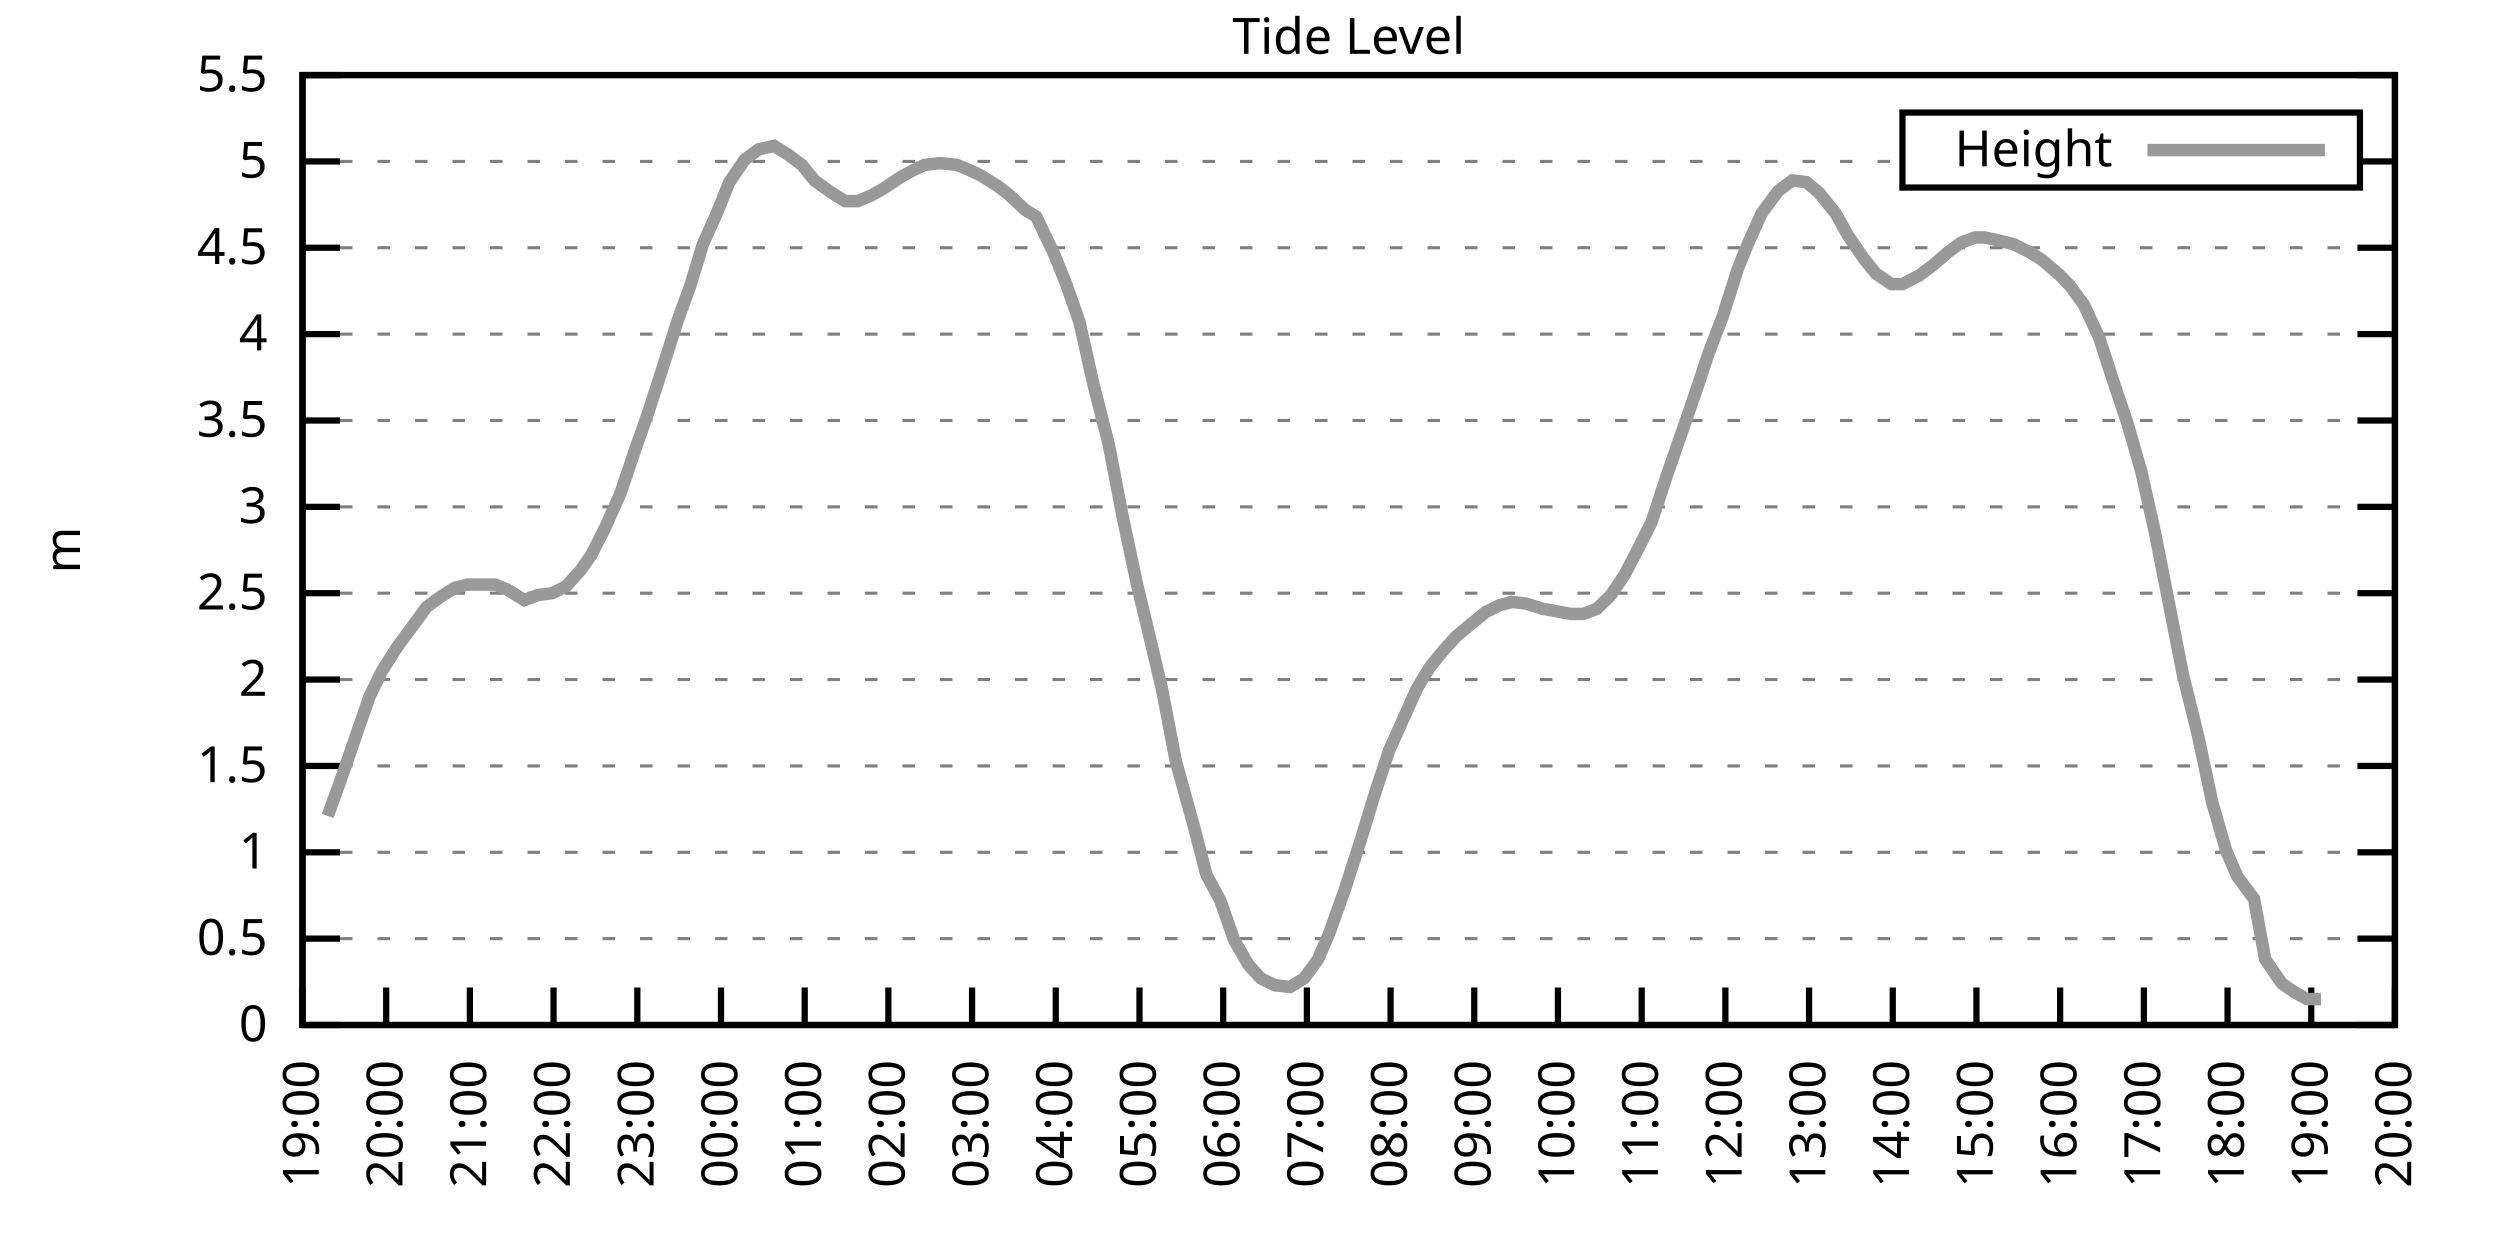
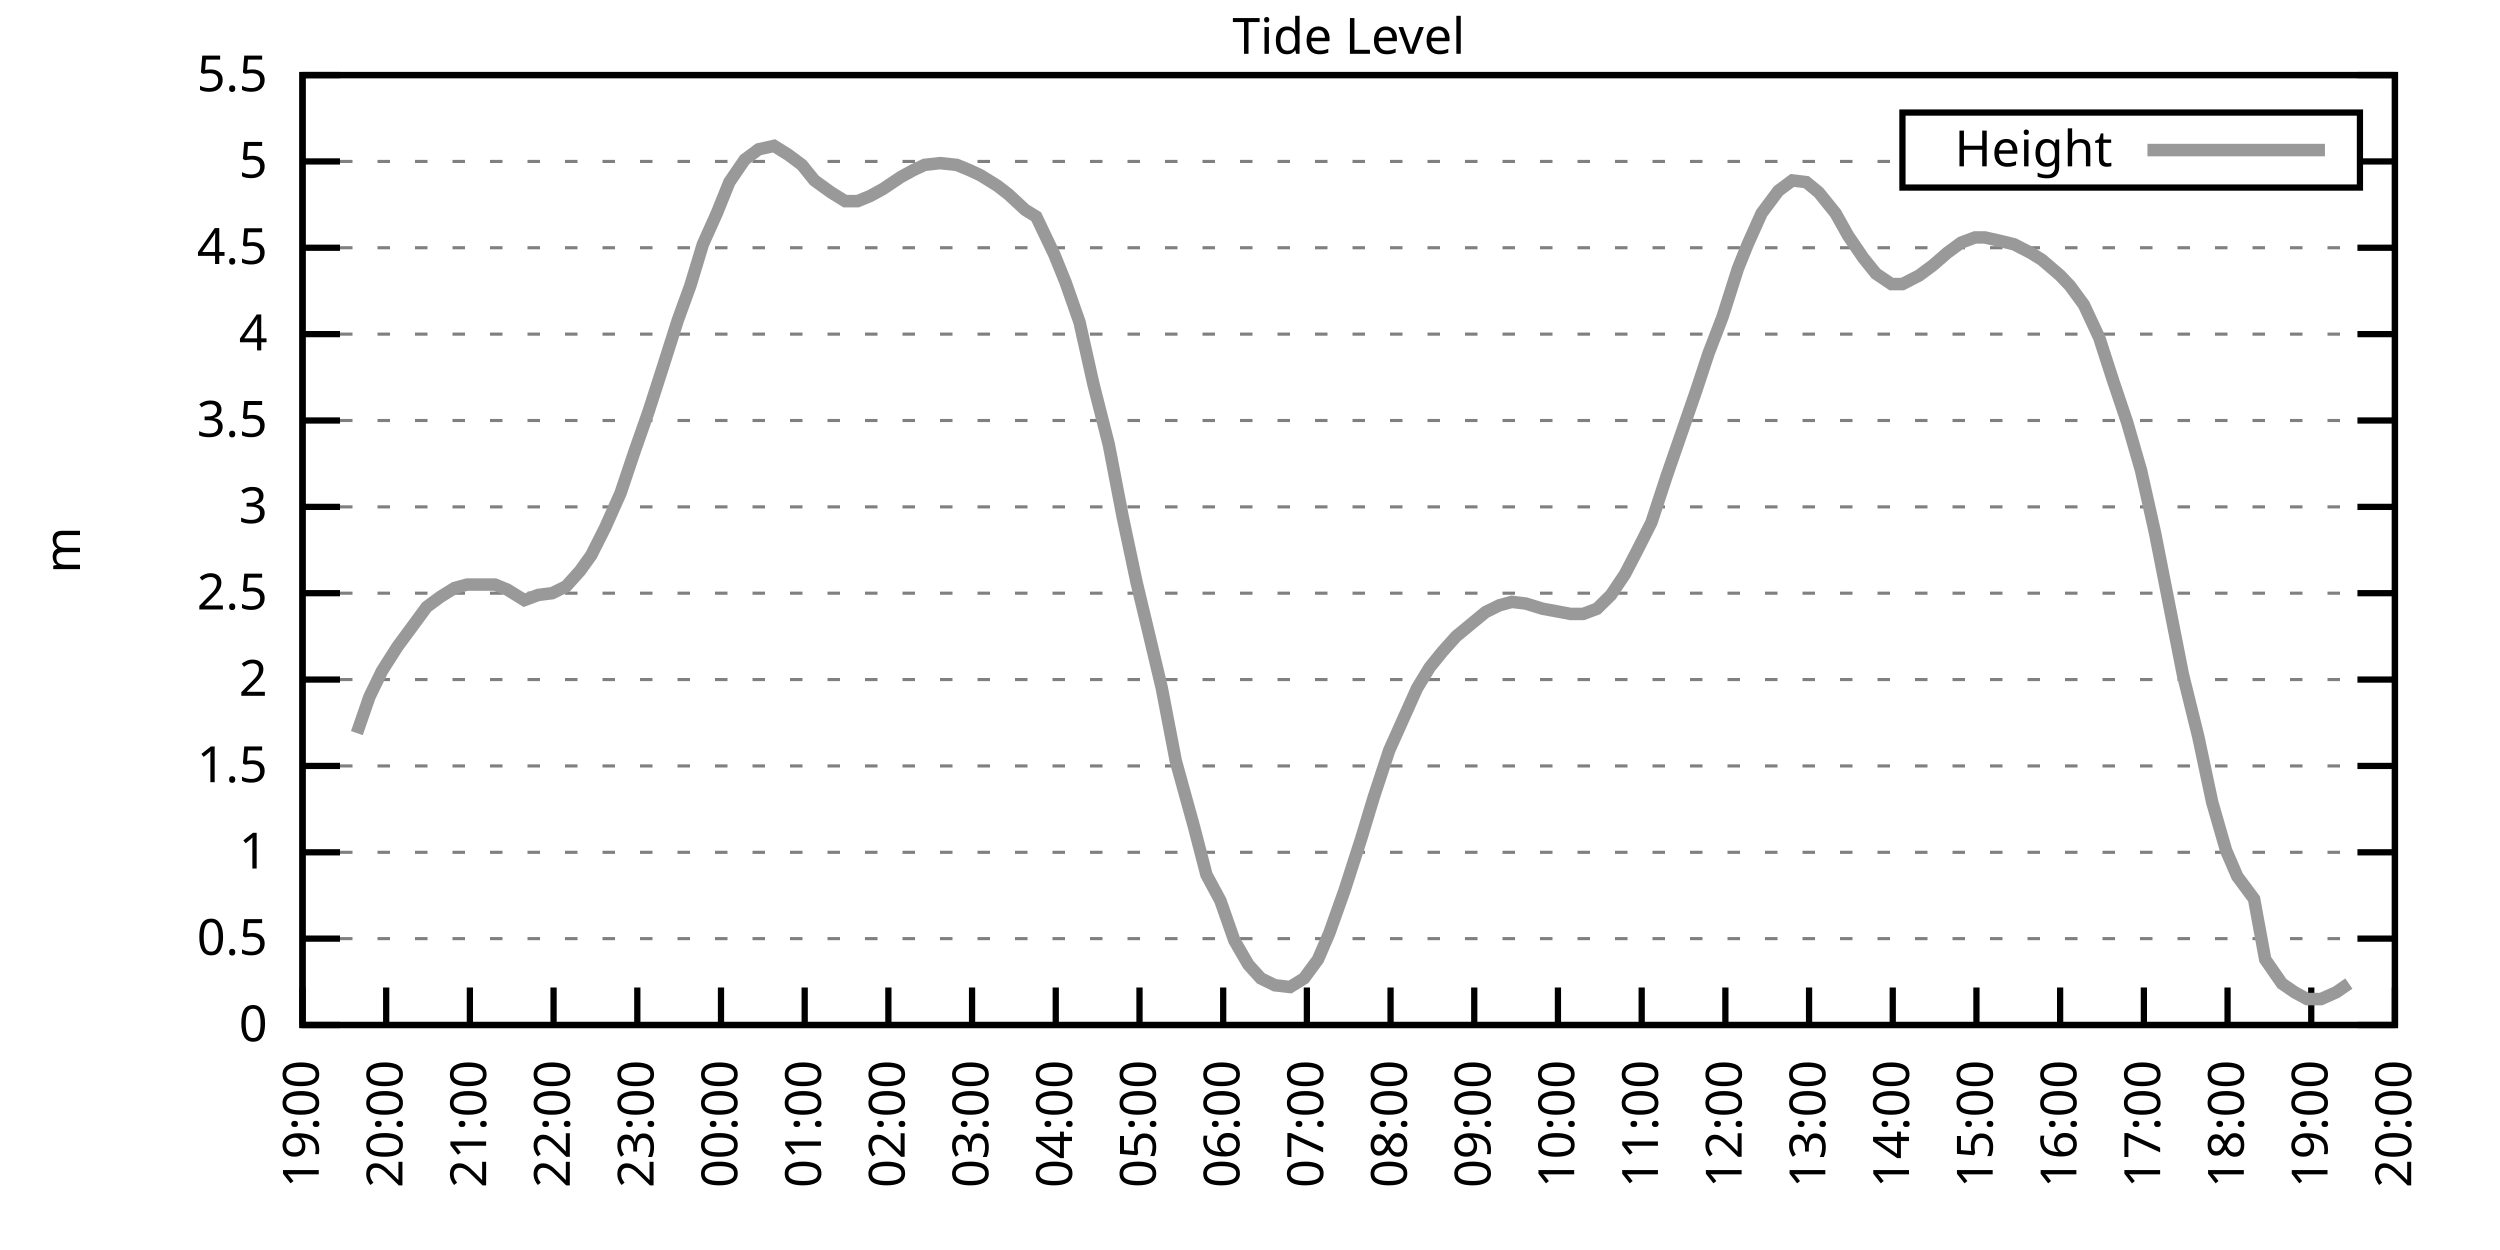
<svg xmlns="http://www.w3.org/2000/svg" xmlns:xlink="http://www.w3.org/1999/xlink" width="400" height="200" viewBox="0 0 400 200">
  <g id="gnuplot_canvas">
    <rect x="0" y="0" width="400" height="200" fill="none" />
    <defs>
      <circle id="gpDot" r="0.5" stroke-width="0.5" stroke="currentColor" />
      <path id="gpPt0" stroke-width="0.333" stroke="currentColor" d="M-1,0 h2 M0,-1 v2" />
      <path id="gpPt1" stroke-width="0.333" stroke="currentColor" d="M-1,-1 L1,1 M1,-1 L-1,1" />
      <path id="gpPt2" stroke-width="0.333" stroke="currentColor" d="M-1,0 L1,0 M0,-1 L0,1 M-1,-1 L1,1 M-1,1 L1,-1" />
      <rect id="gpPt3" stroke-width="0.333" stroke="currentColor" x="-1" y="-1" width="2" height="2" />
      <rect id="gpPt4" stroke-width="0.333" stroke="currentColor" fill="currentColor" x="-1" y="-1" width="2" height="2" />
      <circle id="gpPt5" stroke-width="0.333" stroke="currentColor" cx="0" cy="0" r="1" />
      <use xlink:href="#gpPt5" id="gpPt6" fill="currentColor" stroke="none" />
      <path id="gpPt7" stroke-width="0.333" stroke="currentColor" d="M0,-1.33 L-1.33,0.67 L1.33,0.67 z" />
      <use xlink:href="#gpPt7" id="gpPt8" fill="currentColor" stroke="none" />
      <use xlink:href="#gpPt7" id="gpPt9" stroke="currentColor" transform="rotate(180)" />
      <use xlink:href="#gpPt9" id="gpPt10" fill="currentColor" stroke="none" />
      <use xlink:href="#gpPt3" id="gpPt11" stroke="currentColor" transform="rotate(45)" />
      <use xlink:href="#gpPt11" id="gpPt12" fill="currentColor" stroke="none" />
      <path id="gpPt13" stroke-width="0.333" stroke="currentColor" d="M0,1.330 L1.265,0.411 L0.782,-1.067 L-0.782,-1.076 L-1.265,0.411 z" />
      <use xlink:href="#gpPt13" id="gpPt14" fill="currentColor" stroke="none" />
      <filter id="textbox" filterUnits="objectBoundingBox" x="0" y="0" height="1" width="1">
        <feFlood flood-color="white" flood-opacity="1" result="bgnd" />
        <feComposite in="SourceGraphic" in2="bgnd" operator="atop" />
      </filter>
      <filter id="greybox" filterUnits="objectBoundingBox" x="0" y="0" height="1" width="1">
        <feFlood flood-color="lightgrey" flood-opacity="1" result="grey" />
        <feComposite in="SourceGraphic" in2="grey" operator="atop" />
      </filter>
    </defs>
    <g fill="none" color="white" stroke="currentColor" stroke-width="1.00" stroke-linecap="butt" stroke-linejoin="miter">
</g>
    <g fill="none" color="black" stroke="currentColor" stroke-width="1.00" stroke-linecap="butt" stroke-linejoin="miter">
      <g stroke="none" shape-rendering="crispEdges">
        <polygon fill="rgb(255, 255, 255)" points="48.40,164.00 383.18,164.00 383.18,12.02 48.40,12.02 " />
      </g>
    </g>
    <g fill="none" color="black" stroke="currentColor" stroke-width="1.00" stroke-linecap="butt" stroke-linejoin="miter">
</g>
    <g fill="none" color="black" stroke="black" stroke-width="0.50" stroke-linecap="butt" stroke-linejoin="miter">
</g>
    <g fill="none" color="gray" stroke="currentColor" stroke-width="0.50" stroke-linecap="butt" stroke-linejoin="miter">
      <path stroke="gray" stroke-dasharray="2,4" class="gridline" d="M48.40,164.00 L383.19,164.00  " />
    </g>
    <g fill="none" color="gray" stroke="gray" stroke-width="1.00" stroke-linecap="butt" stroke-linejoin="miter">
</g>
    <g fill="none" color="black" stroke="currentColor" stroke-width="1.00" stroke-linecap="butt" stroke-linejoin="miter">
      <path stroke="black" d="M48.40,164.00 L54.40,164.00 M383.19,164.00 L377.19,164.00  " />
      <g transform="translate(42.80,166.60)" stroke="none" fill="black" font-family="Sans" font-size="8.00" text-anchor="end">
        <text>
          <tspan font-family="Sans"> 0</tspan>
        </text>
      </g>
    </g>
    <g fill="none" color="black" stroke="currentColor" stroke-width="1.00" stroke-linecap="butt" stroke-linejoin="miter">
</g>
    <g fill="none" color="black" stroke="black" stroke-width="0.50" stroke-linecap="butt" stroke-linejoin="miter">
</g>
    <g fill="none" color="gray" stroke="currentColor" stroke-width="0.50" stroke-linecap="butt" stroke-linejoin="miter">
      <path stroke="gray" stroke-dasharray="2,4" class="gridline" d="M48.40,150.18 L383.19,150.18  " />
    </g>
    <g fill="none" color="gray" stroke="gray" stroke-width="1.00" stroke-linecap="butt" stroke-linejoin="miter">
</g>
    <g fill="none" color="black" stroke="currentColor" stroke-width="1.00" stroke-linecap="butt" stroke-linejoin="miter">
      <path stroke="black" d="M48.40,150.18 L54.40,150.18 M383.19,150.18 L377.19,150.18  " />
      <g transform="translate(42.80,152.78)" stroke="none" fill="black" font-family="Sans" font-size="8.00" text-anchor="end">
        <text>
          <tspan font-family="Sans"> 0.5</tspan>
        </text>
      </g>
    </g>
    <g fill="none" color="black" stroke="currentColor" stroke-width="1.00" stroke-linecap="butt" stroke-linejoin="miter">
</g>
    <g fill="none" color="black" stroke="black" stroke-width="0.50" stroke-linecap="butt" stroke-linejoin="miter">
</g>
    <g fill="none" color="gray" stroke="currentColor" stroke-width="0.50" stroke-linecap="butt" stroke-linejoin="miter">
      <path stroke="gray" stroke-dasharray="2,4" class="gridline" d="M48.40,136.37 L383.19,136.37  " />
    </g>
    <g fill="none" color="gray" stroke="gray" stroke-width="1.00" stroke-linecap="butt" stroke-linejoin="miter">
</g>
    <g fill="none" color="black" stroke="currentColor" stroke-width="1.00" stroke-linecap="butt" stroke-linejoin="miter">
      <path stroke="black" d="M48.40,136.37 L54.40,136.37 M383.19,136.37 L377.19,136.37  " />
      <g transform="translate(42.80,138.97)" stroke="none" fill="black" font-family="Sans" font-size="8.00" text-anchor="end">
        <text>
          <tspan font-family="Sans"> 1</tspan>
        </text>
      </g>
    </g>
    <g fill="none" color="black" stroke="currentColor" stroke-width="1.00" stroke-linecap="butt" stroke-linejoin="miter">
</g>
    <g fill="none" color="black" stroke="black" stroke-width="0.50" stroke-linecap="butt" stroke-linejoin="miter">
</g>
    <g fill="none" color="gray" stroke="currentColor" stroke-width="0.50" stroke-linecap="butt" stroke-linejoin="miter">
      <path stroke="gray" stroke-dasharray="2,4" class="gridline" d="M48.40,122.55 L383.19,122.55  " />
    </g>
    <g fill="none" color="gray" stroke="gray" stroke-width="1.00" stroke-linecap="butt" stroke-linejoin="miter">
</g>
    <g fill="none" color="black" stroke="currentColor" stroke-width="1.00" stroke-linecap="butt" stroke-linejoin="miter">
      <path stroke="black" d="M48.40,122.55 L54.40,122.55 M383.19,122.55 L377.19,122.55  " />
      <g transform="translate(42.80,125.15)" stroke="none" fill="black" font-family="Sans" font-size="8.00" text-anchor="end">
        <text>
          <tspan font-family="Sans"> 1.5</tspan>
        </text>
      </g>
    </g>
    <g fill="none" color="black" stroke="currentColor" stroke-width="1.00" stroke-linecap="butt" stroke-linejoin="miter">
</g>
    <g fill="none" color="black" stroke="black" stroke-width="0.50" stroke-linecap="butt" stroke-linejoin="miter">
</g>
    <g fill="none" color="gray" stroke="currentColor" stroke-width="0.50" stroke-linecap="butt" stroke-linejoin="miter">
      <path stroke="gray" stroke-dasharray="2,4" class="gridline" d="M48.40,108.73 L383.19,108.73  " />
    </g>
    <g fill="none" color="gray" stroke="gray" stroke-width="1.00" stroke-linecap="butt" stroke-linejoin="miter">
</g>
    <g fill="none" color="black" stroke="currentColor" stroke-width="1.00" stroke-linecap="butt" stroke-linejoin="miter">
      <path stroke="black" d="M48.40,108.73 L54.40,108.73 M383.19,108.73 L377.19,108.73  " />
      <g transform="translate(42.80,111.33)" stroke="none" fill="black" font-family="Sans" font-size="8.00" text-anchor="end">
        <text>
          <tspan font-family="Sans"> 2</tspan>
        </text>
      </g>
    </g>
    <g fill="none" color="black" stroke="currentColor" stroke-width="1.00" stroke-linecap="butt" stroke-linejoin="miter">
</g>
    <g fill="none" color="black" stroke="black" stroke-width="0.50" stroke-linecap="butt" stroke-linejoin="miter">
</g>
    <g fill="none" color="gray" stroke="currentColor" stroke-width="0.50" stroke-linecap="butt" stroke-linejoin="miter">
      <path stroke="gray" stroke-dasharray="2,4" class="gridline" d="M48.40,94.91 L383.19,94.91  " />
    </g>
    <g fill="none" color="gray" stroke="gray" stroke-width="1.00" stroke-linecap="butt" stroke-linejoin="miter">
</g>
    <g fill="none" color="black" stroke="currentColor" stroke-width="1.00" stroke-linecap="butt" stroke-linejoin="miter">
      <path stroke="black" d="M48.40,94.91 L54.40,94.91 M383.19,94.91 L377.19,94.91  " />
      <g transform="translate(42.80,97.51)" stroke="none" fill="black" font-family="Sans" font-size="8.00" text-anchor="end">
        <text>
          <tspan font-family="Sans"> 2.5</tspan>
        </text>
      </g>
    </g>
    <g fill="none" color="black" stroke="currentColor" stroke-width="1.00" stroke-linecap="butt" stroke-linejoin="miter">
</g>
    <g fill="none" color="black" stroke="black" stroke-width="0.50" stroke-linecap="butt" stroke-linejoin="miter">
</g>
    <g fill="none" color="gray" stroke="currentColor" stroke-width="0.50" stroke-linecap="butt" stroke-linejoin="miter">
      <path stroke="gray" stroke-dasharray="2,4" class="gridline" d="M48.40,81.10 L383.19,81.10  " />
    </g>
    <g fill="none" color="gray" stroke="gray" stroke-width="1.00" stroke-linecap="butt" stroke-linejoin="miter">
</g>
    <g fill="none" color="black" stroke="currentColor" stroke-width="1.00" stroke-linecap="butt" stroke-linejoin="miter">
      <path stroke="black" d="M48.40,81.10 L54.40,81.10 M383.19,81.10 L377.19,81.10  " />
      <g transform="translate(42.80,83.70)" stroke="none" fill="black" font-family="Sans" font-size="8.00" text-anchor="end">
        <text>
          <tspan font-family="Sans"> 3</tspan>
        </text>
      </g>
    </g>
    <g fill="none" color="black" stroke="currentColor" stroke-width="1.00" stroke-linecap="butt" stroke-linejoin="miter">
</g>
    <g fill="none" color="black" stroke="black" stroke-width="0.50" stroke-linecap="butt" stroke-linejoin="miter">
</g>
    <g fill="none" color="gray" stroke="currentColor" stroke-width="0.50" stroke-linecap="butt" stroke-linejoin="miter">
      <path stroke="gray" stroke-dasharray="2,4" class="gridline" d="M48.40,67.28 L383.19,67.28  " />
    </g>
    <g fill="none" color="gray" stroke="gray" stroke-width="1.00" stroke-linecap="butt" stroke-linejoin="miter">
</g>
    <g fill="none" color="black" stroke="currentColor" stroke-width="1.00" stroke-linecap="butt" stroke-linejoin="miter">
      <path stroke="black" d="M48.40,67.28 L54.40,67.28 M383.19,67.28 L377.19,67.28  " />
      <g transform="translate(42.80,69.88)" stroke="none" fill="black" font-family="Sans" font-size="8.00" text-anchor="end">
        <text>
          <tspan font-family="Sans"> 3.5</tspan>
        </text>
      </g>
    </g>
    <g fill="none" color="black" stroke="currentColor" stroke-width="1.00" stroke-linecap="butt" stroke-linejoin="miter">
</g>
    <g fill="none" color="black" stroke="black" stroke-width="0.50" stroke-linecap="butt" stroke-linejoin="miter">
</g>
    <g fill="none" color="gray" stroke="currentColor" stroke-width="0.50" stroke-linecap="butt" stroke-linejoin="miter">
      <path stroke="gray" stroke-dasharray="2,4" class="gridline" d="M48.40,53.46 L383.19,53.46  " />
    </g>
    <g fill="none" color="gray" stroke="gray" stroke-width="1.00" stroke-linecap="butt" stroke-linejoin="miter">
</g>
    <g fill="none" color="black" stroke="currentColor" stroke-width="1.00" stroke-linecap="butt" stroke-linejoin="miter">
      <path stroke="black" d="M48.40,53.46 L54.40,53.46 M383.19,53.46 L377.19,53.46  " />
      <g transform="translate(42.80,56.06)" stroke="none" fill="black" font-family="Sans" font-size="8.00" text-anchor="end">
        <text>
          <tspan font-family="Sans"> 4</tspan>
        </text>
      </g>
    </g>
    <g fill="none" color="black" stroke="currentColor" stroke-width="1.00" stroke-linecap="butt" stroke-linejoin="miter">
</g>
    <g fill="none" color="black" stroke="black" stroke-width="0.50" stroke-linecap="butt" stroke-linejoin="miter">
</g>
    <g fill="none" color="gray" stroke="currentColor" stroke-width="0.50" stroke-linecap="butt" stroke-linejoin="miter">
      <path stroke="gray" stroke-dasharray="2,4" class="gridline" d="M48.40,39.64 L383.19,39.64  " />
    </g>
    <g fill="none" color="gray" stroke="gray" stroke-width="1.00" stroke-linecap="butt" stroke-linejoin="miter">
</g>
    <g fill="none" color="black" stroke="currentColor" stroke-width="1.00" stroke-linecap="butt" stroke-linejoin="miter">
      <path stroke="black" d="M48.40,39.64 L54.40,39.64 M383.19,39.64 L377.19,39.64  " />
      <g transform="translate(42.80,42.24)" stroke="none" fill="black" font-family="Sans" font-size="8.00" text-anchor="end">
        <text>
          <tspan font-family="Sans"> 4.5</tspan>
        </text>
      </g>
    </g>
    <g fill="none" color="black" stroke="currentColor" stroke-width="1.00" stroke-linecap="butt" stroke-linejoin="miter">
</g>
    <g fill="none" color="black" stroke="black" stroke-width="0.50" stroke-linecap="butt" stroke-linejoin="miter">
</g>
    <g fill="none" color="gray" stroke="currentColor" stroke-width="0.50" stroke-linecap="butt" stroke-linejoin="miter">
      <path stroke="gray" stroke-dasharray="2,4" class="gridline" d="M48.40,25.83 L304.39,25.83 M377.59,25.83 L383.19,25.83  " />
    </g>
    <g fill="none" color="gray" stroke="gray" stroke-width="1.00" stroke-linecap="butt" stroke-linejoin="miter">
</g>
    <g fill="none" color="black" stroke="currentColor" stroke-width="1.00" stroke-linecap="butt" stroke-linejoin="miter">
      <path stroke="black" d="M48.40,25.83 L54.40,25.83 M383.19,25.83 L377.19,25.83  " />
      <g transform="translate(42.80,28.43)" stroke="none" fill="black" font-family="Sans" font-size="8.00" text-anchor="end">
        <text>
          <tspan font-family="Sans"> 5</tspan>
        </text>
      </g>
    </g>
    <g fill="none" color="black" stroke="currentColor" stroke-width="1.00" stroke-linecap="butt" stroke-linejoin="miter">
</g>
    <g fill="none" color="black" stroke="black" stroke-width="0.50" stroke-linecap="butt" stroke-linejoin="miter">
</g>
    <g fill="none" color="gray" stroke="currentColor" stroke-width="0.50" stroke-linecap="butt" stroke-linejoin="miter">
      <path stroke="gray" stroke-dasharray="2,4" class="gridline" d="M48.40,12.01 L383.19,12.01  " />
    </g>
    <g fill="none" color="gray" stroke="gray" stroke-width="1.00" stroke-linecap="butt" stroke-linejoin="miter">
</g>
    <g fill="none" color="black" stroke="currentColor" stroke-width="1.00" stroke-linecap="butt" stroke-linejoin="miter">
      <path stroke="black" d="M48.40,12.01 L54.40,12.01 M383.19,12.01 L377.19,12.01  " />
      <g transform="translate(42.80,14.61)" stroke="none" fill="black" font-family="Sans" font-size="8.00" text-anchor="end">
        <text>
          <tspan font-family="Sans"> 5.5</tspan>
        </text>
      </g>
    </g>
    <g fill="none" color="black" stroke="currentColor" stroke-width="1.00" stroke-linecap="butt" stroke-linejoin="miter">
      <path stroke="black" d="M48.40,164.00 L48.40,158.00  " />
      <g transform="translate(51.00,169.60) rotate(270.00)" stroke="none" fill="black" font-family="Sans" font-size="8.00" text-anchor="end">
        <text>
          <tspan font-family="Sans">19:00</tspan>
        </text>
      </g>
    </g>
    <g fill="none" color="black" stroke="currentColor" stroke-width="1.00" stroke-linecap="butt" stroke-linejoin="miter">
      <path stroke="black" d="M61.79,164.00 L61.79,158.00  " />
      <g transform="translate(64.39,169.60) rotate(270.00)" stroke="none" fill="black" font-family="Sans" font-size="8.00" text-anchor="end">
        <text>
          <tspan font-family="Sans">20:00</tspan>
        </text>
      </g>
    </g>
    <g fill="none" color="black" stroke="currentColor" stroke-width="1.00" stroke-linecap="butt" stroke-linejoin="miter">
      <path stroke="black" d="M75.18,164.00 L75.18,158.00  " />
      <g transform="translate(77.78,169.60) rotate(270.00)" stroke="none" fill="black" font-family="Sans" font-size="8.00" text-anchor="end">
        <text>
          <tspan font-family="Sans">21:00</tspan>
        </text>
      </g>
    </g>
    <g fill="none" color="black" stroke="currentColor" stroke-width="1.00" stroke-linecap="butt" stroke-linejoin="miter">
      <path stroke="black" d="M88.57,164.00 L88.57,158.00  " />
      <g transform="translate(91.17,169.60) rotate(270.00)" stroke="none" fill="black" font-family="Sans" font-size="8.00" text-anchor="end">
        <text>
          <tspan font-family="Sans">22:00</tspan>
        </text>
      </g>
    </g>
    <g fill="none" color="black" stroke="currentColor" stroke-width="1.00" stroke-linecap="butt" stroke-linejoin="miter">
      <path stroke="black" d="M101.97,164.00 L101.97,158.00  " />
      <g transform="translate(104.57,169.60) rotate(270.00)" stroke="none" fill="black" font-family="Sans" font-size="8.00" text-anchor="end">
        <text>
          <tspan font-family="Sans">23:00</tspan>
        </text>
      </g>
    </g>
    <g fill="none" color="black" stroke="currentColor" stroke-width="1.00" stroke-linecap="butt" stroke-linejoin="miter">
      <path stroke="black" d="M115.36,164.00 L115.36,158.00  " />
      <g transform="translate(117.96,169.60) rotate(270.00)" stroke="none" fill="black" font-family="Sans" font-size="8.00" text-anchor="end">
        <text>
          <tspan font-family="Sans">00:00</tspan>
        </text>
      </g>
    </g>
    <g fill="none" color="black" stroke="currentColor" stroke-width="1.00" stroke-linecap="butt" stroke-linejoin="miter">
      <path stroke="black" d="M128.75,164.00 L128.75,158.00  " />
      <g transform="translate(131.35,169.60) rotate(270.00)" stroke="none" fill="black" font-family="Sans" font-size="8.00" text-anchor="end">
        <text>
          <tspan font-family="Sans">01:00</tspan>
        </text>
      </g>
    </g>
    <g fill="none" color="black" stroke="currentColor" stroke-width="1.00" stroke-linecap="butt" stroke-linejoin="miter">
      <path stroke="black" d="M142.14,164.00 L142.14,158.00  " />
      <g transform="translate(144.74,169.60) rotate(270.00)" stroke="none" fill="black" font-family="Sans" font-size="8.00" text-anchor="end">
        <text>
          <tspan font-family="Sans">02:00</tspan>
        </text>
      </g>
    </g>
    <g fill="none" color="black" stroke="currentColor" stroke-width="1.00" stroke-linecap="butt" stroke-linejoin="miter">
      <path stroke="black" d="M155.53,164.00 L155.53,158.00  " />
      <g transform="translate(158.13,169.60) rotate(270.00)" stroke="none" fill="black" font-family="Sans" font-size="8.00" text-anchor="end">
        <text>
          <tspan font-family="Sans">03:00</tspan>
        </text>
      </g>
    </g>
    <g fill="none" color="black" stroke="currentColor" stroke-width="1.00" stroke-linecap="butt" stroke-linejoin="miter">
      <path stroke="black" d="M168.92,164.00 L168.92,158.00  " />
      <g transform="translate(171.52,169.60) rotate(270.00)" stroke="none" fill="black" font-family="Sans" font-size="8.00" text-anchor="end">
        <text>
          <tspan font-family="Sans">04:00</tspan>
        </text>
      </g>
    </g>
    <g fill="none" color="black" stroke="currentColor" stroke-width="1.00" stroke-linecap="butt" stroke-linejoin="miter">
      <path stroke="black" d="M182.32,164.00 L182.32,158.00  " />
      <g transform="translate(184.92,169.60) rotate(270.00)" stroke="none" fill="black" font-family="Sans" font-size="8.00" text-anchor="end">
        <text>
          <tspan font-family="Sans">05:00</tspan>
        </text>
      </g>
    </g>
    <g fill="none" color="black" stroke="currentColor" stroke-width="1.00" stroke-linecap="butt" stroke-linejoin="miter">
      <path stroke="black" d="M195.71,164.00 L195.71,158.00  " />
      <g transform="translate(198.31,169.60) rotate(270.00)" stroke="none" fill="black" font-family="Sans" font-size="8.00" text-anchor="end">
        <text>
          <tspan font-family="Sans">06:00</tspan>
        </text>
      </g>
    </g>
    <g fill="none" color="black" stroke="currentColor" stroke-width="1.00" stroke-linecap="butt" stroke-linejoin="miter">
      <path stroke="black" d="M209.10,164.00 L209.10,158.00  " />
      <g transform="translate(211.70,169.60) rotate(270.00)" stroke="none" fill="black" font-family="Sans" font-size="8.00" text-anchor="end">
        <text>
          <tspan font-family="Sans">07:00</tspan>
        </text>
      </g>
    </g>
    <g fill="none" color="black" stroke="currentColor" stroke-width="1.00" stroke-linecap="butt" stroke-linejoin="miter">
      <path stroke="black" d="M222.49,164.00 L222.49,158.00  " />
      <g transform="translate(225.09,169.60) rotate(270.00)" stroke="none" fill="black" font-family="Sans" font-size="8.00" text-anchor="end">
        <text>
          <tspan font-family="Sans">08:00</tspan>
        </text>
      </g>
    </g>
    <g fill="none" color="black" stroke="currentColor" stroke-width="1.00" stroke-linecap="butt" stroke-linejoin="miter">
      <path stroke="black" d="M235.88,164.00 L235.88,158.00  " />
      <g transform="translate(238.48,169.60) rotate(270.00)" stroke="none" fill="black" font-family="Sans" font-size="8.00" text-anchor="end">
        <text>
          <tspan font-family="Sans">09:00</tspan>
        </text>
      </g>
    </g>
    <g fill="none" color="black" stroke="currentColor" stroke-width="1.00" stroke-linecap="butt" stroke-linejoin="miter">
      <path stroke="black" d="M249.27,164.00 L249.27,158.00  " />
      <g transform="translate(251.87,169.60) rotate(270.00)" stroke="none" fill="black" font-family="Sans" font-size="8.00" text-anchor="end">
        <text>
          <tspan font-family="Sans">10:00</tspan>
        </text>
      </g>
    </g>
    <g fill="none" color="black" stroke="currentColor" stroke-width="1.00" stroke-linecap="butt" stroke-linejoin="miter">
      <path stroke="black" d="M262.67,164.00 L262.67,158.00  " />
      <g transform="translate(265.27,169.60) rotate(270.00)" stroke="none" fill="black" font-family="Sans" font-size="8.00" text-anchor="end">
        <text>
          <tspan font-family="Sans">11:00</tspan>
        </text>
      </g>
    </g>
    <g fill="none" color="black" stroke="currentColor" stroke-width="1.00" stroke-linecap="butt" stroke-linejoin="miter">
      <path stroke="black" d="M276.06,164.00 L276.06,158.00  " />
      <g transform="translate(278.66,169.60) rotate(270.00)" stroke="none" fill="black" font-family="Sans" font-size="8.00" text-anchor="end">
        <text>
          <tspan font-family="Sans">12:00</tspan>
        </text>
      </g>
    </g>
    <g fill="none" color="black" stroke="currentColor" stroke-width="1.00" stroke-linecap="butt" stroke-linejoin="miter">
      <path stroke="black" d="M289.45,164.00 L289.45,158.00  " />
      <g transform="translate(292.05,169.60) rotate(270.00)" stroke="none" fill="black" font-family="Sans" font-size="8.00" text-anchor="end">
        <text>
          <tspan font-family="Sans">13:00</tspan>
        </text>
      </g>
    </g>
    <g fill="none" color="black" stroke="currentColor" stroke-width="1.00" stroke-linecap="butt" stroke-linejoin="miter">
      <path stroke="black" d="M302.84,164.00 L302.84,158.00  " />
      <g transform="translate(305.44,169.60) rotate(270.00)" stroke="none" fill="black" font-family="Sans" font-size="8.00" text-anchor="end">
        <text>
          <tspan font-family="Sans">14:00</tspan>
        </text>
      </g>
    </g>
    <g fill="none" color="black" stroke="currentColor" stroke-width="1.00" stroke-linecap="butt" stroke-linejoin="miter">
      <path stroke="black" d="M316.23,164.00 L316.23,158.00  " />
      <g transform="translate(318.83,169.60) rotate(270.00)" stroke="none" fill="black" font-family="Sans" font-size="8.00" text-anchor="end">
        <text>
          <tspan font-family="Sans">15:00</tspan>
        </text>
      </g>
    </g>
    <g fill="none" color="black" stroke="currentColor" stroke-width="1.00" stroke-linecap="butt" stroke-linejoin="miter">
      <path stroke="black" d="M329.62,164.00 L329.62,158.00  " />
      <g transform="translate(332.22,169.60) rotate(270.00)" stroke="none" fill="black" font-family="Sans" font-size="8.00" text-anchor="end">
        <text>
          <tspan font-family="Sans">16:00</tspan>
        </text>
      </g>
    </g>
    <g fill="none" color="black" stroke="currentColor" stroke-width="1.00" stroke-linecap="butt" stroke-linejoin="miter">
      <path stroke="black" d="M343.02,164.00 L343.02,158.00  " />
      <g transform="translate(345.62,169.60) rotate(270.00)" stroke="none" fill="black" font-family="Sans" font-size="8.00" text-anchor="end">
        <text>
          <tspan font-family="Sans">17:00</tspan>
        </text>
      </g>
    </g>
    <g fill="none" color="black" stroke="currentColor" stroke-width="1.00" stroke-linecap="butt" stroke-linejoin="miter">
      <path stroke="black" d="M356.41,164.00 L356.41,158.00  " />
      <g transform="translate(359.01,169.60) rotate(270.00)" stroke="none" fill="black" font-family="Sans" font-size="8.00" text-anchor="end">
        <text>
          <tspan font-family="Sans">18:00</tspan>
        </text>
      </g>
    </g>
    <g fill="none" color="black" stroke="currentColor" stroke-width="1.00" stroke-linecap="butt" stroke-linejoin="miter">
      <path stroke="black" d="M369.80,164.00 L369.80,158.00  " />
      <g transform="translate(372.40,169.60) rotate(270.00)" stroke="none" fill="black" font-family="Sans" font-size="8.00" text-anchor="end">
        <text>
          <tspan font-family="Sans">19:00</tspan>
        </text>
      </g>
    </g>
    <g fill="none" color="black" stroke="currentColor" stroke-width="1.00" stroke-linecap="butt" stroke-linejoin="miter">
      <path stroke="black" d="M383.19,164.00 L383.19,158.00  " />
      <g transform="translate(385.79,169.60) rotate(270.00)" stroke="none" fill="black" font-family="Sans" font-size="8.00" text-anchor="end">
        <text>
          <tspan font-family="Sans">20:00</tspan>
        </text>
      </g>
    </g>
    <g fill="none" color="black" stroke="currentColor" stroke-width="1.00" stroke-linecap="butt" stroke-linejoin="miter">
</g>
    <g fill="none" color="black" stroke="currentColor" stroke-width="1.00" stroke-linecap="butt" stroke-linejoin="miter">
      <path stroke="black" d="M48.40,12.01 L48.40,164.00 L383.19,164.00 L383.19,12.01 L48.40,12.01 Z  " />
    </g>
    <g fill="none" color="black" stroke="currentColor" stroke-width="1.00" stroke-linecap="butt" stroke-linejoin="miter">
</g>
    <g fill="none" color="black" stroke="currentColor" stroke-width="1.00" stroke-linecap="butt" stroke-linejoin="miter">
      <path stroke="black" d="M304.39,30.01 L304.39,18.01 L377.59,18.01 L377.59,30.01 L304.39,30.01 Z  " />
    </g>
    <g id="Tide_level_plot_1">
      <g fill="none" color="white" stroke="black" stroke-width="2.00" stroke-linecap="butt" stroke-linejoin="miter">
</g>
      <g fill="none" color="black" stroke="currentColor" stroke-width="2.00" stroke-linecap="butt" stroke-linejoin="miter">
        <g transform="translate(337.99,26.61)" stroke="none" fill="black" font-family="Sans" font-size="8.00" text-anchor="end">
          <text>
            <tspan font-family="Sans">Height</tspan>
          </text>
        </g>
      </g>
      <g fill="none" color="black" stroke="currentColor" stroke-width="2.00" stroke-linecap="butt" stroke-linejoin="miter">
-         <path stroke="rgb(153, 153, 153)" d="M343.59,24.01 L371.99,24.01 M52.42,130.56 L54.43,125.04 L57.10,117.30 L59.11,111.49 L61.12,107.35 L63.58,103.48   L66.03,100.16 L68.26,97.12 L70.50,95.47 L72.73,94.08 L74.74,93.53 L76.97,93.53 L79.20,93.53 L81.21,94.36   L83.89,96.02 L86.12,95.19 L88.35,94.91 L90.58,93.81 L92.82,91.32 L94.60,88.83 L96.83,84.41 L99.29,78.89   L101.52,72.25 L103.75,65.90 L105.98,58.99 L108.44,51.25 L110.45,45.72 L112.46,39.09 L114.69,34.12 L116.70,29.14   L119.15,25.55 L121.38,23.89 L123.84,23.34 L126.07,24.72 L128.30,26.38 L130.31,28.87 L132.99,30.80 L135.22,32.18   L137.23,32.18 L139.24,31.35 L141.25,30.25 L144.15,28.31 L146.16,27.21 L147.94,26.38 L150.40,26.10 L153.08,26.38   L155.09,27.21 L156.87,28.04 L159.55,29.70 L161.34,31.08 L164.01,33.56 L165.80,34.67 L168.70,40.75 L170.49,45.17   L172.72,51.53 L174.95,61.48 L177.41,71.15 L179.64,82.75 L181.87,93.26 L183.66,100.72 L185.89,110.11 L188.12,121.72   L191.02,132.22 L193.03,139.96 L195.26,144.10 L197.49,150.46 L199.73,154.33 L201.73,156.54 L203.97,157.64 L206.42,157.92   L208.65,156.54 L210.88,153.50 L212.67,149.35 L215.13,142.45 L217.80,134.15 L219.81,127.52 L222.27,120.06 L226.73,110.11   L228.74,106.80 L230.75,104.31 L232.98,101.82 L235.66,99.61 L237.67,97.95 L239.90,96.85 L241.91,96.30 L244.14,96.57   L246.82,97.40 L248.38,97.68 L251.28,98.23 L253.29,98.23 L255.52,97.40 L257.76,95.19 L259.99,91.87 L262.00,88.00   L264.23,83.58 L266.68,76.12 L268.69,70.32 L271.37,62.58 L273.38,56.50 L275.61,50.70 L278.07,42.96 L279.63,39.09   L281.86,34.12 L284.54,30.53 L286.77,28.87 L289.00,29.14 L291.01,30.80 L293.69,34.12 L295.70,37.71 L298.15,41.30   L300.16,43.79 L302.62,45.45 L304.40,45.45 L307.08,44.07 L309.31,42.41 L311.54,40.47 L313.78,38.82 L316.01,37.99   L317.57,37.99 L320.03,38.54 L322.26,39.09 L324.94,40.47 L326.72,41.58 L329.62,44.07 L331.19,45.72 L333.42,48.76   L335.87,54.01 L338.10,60.92 L340.34,67.56 L342.57,75.29 L344.80,85.24 L347.03,96.57 L349.26,107.90 L351.72,117.85   L353.95,128.35 L356.18,136.09 L357.97,140.23 L360.65,143.83 L362.43,153.50 L365.11,157.37 L367.12,158.75 L369.13,159.85   L371.36,159.85  " />
+         <path stroke="rgb(153, 153, 153)" d="M343.59,24.01 L371.99,24.01 M57.10,117.30 L59.11,111.49 L61.12,107.35 L63.58,103.48 L66.03,100.16 L68.26,97.12   L70.50,95.47 L72.73,94.08 L74.74,93.53 L76.97,93.53 L79.20,93.53 L81.21,94.36 L83.89,96.02 L86.12,95.19   L88.35,94.91 L90.58,93.81 L92.82,91.32 L94.60,88.83 L96.83,84.41 L99.29,78.89 L101.52,72.25 L103.75,65.90   L105.98,58.99 L108.44,51.25 L110.45,45.72 L112.46,39.09 L114.69,34.12 L116.70,29.14 L119.15,25.55 L121.38,23.89   L123.84,23.34 L126.07,24.72 L128.30,26.38 L130.31,28.87 L132.99,30.80 L135.22,32.18 L137.23,32.18 L139.24,31.35   L141.25,30.25 L144.15,28.31 L146.16,27.21 L147.94,26.38 L150.40,26.10 L153.08,26.38 L155.09,27.21 L156.87,28.04   L159.55,29.70 L161.34,31.08 L164.01,33.56 L165.80,34.67 L168.70,40.75 L170.49,45.17 L172.72,51.53 L174.95,61.48   L177.41,71.15 L179.64,82.75 L181.87,93.26 L183.66,100.72 L185.89,110.11 L188.12,121.72 L191.02,132.22 L193.03,139.96   L195.26,144.10 L197.49,150.46 L199.73,154.33 L201.73,156.54 L203.97,157.64 L206.42,157.92 L208.65,156.54 L210.88,153.50   L212.67,149.35 L215.13,142.45 L217.80,134.15 L219.81,127.52 L222.27,120.06 L226.73,110.11 L228.74,106.80 L230.75,104.31   L232.98,101.82 L235.66,99.61 L237.67,97.95 L239.90,96.85 L241.91,96.30 L244.14,96.57 L246.82,97.40 L248.38,97.68   L251.28,98.23 L253.29,98.23 L255.52,97.40 L257.76,95.19 L259.99,91.87 L262.00,88.00 L264.23,83.58 L266.68,76.12   L268.69,70.32 L271.37,62.58 L273.38,56.50 L275.61,50.70 L278.07,42.96 L279.63,39.09 L281.86,34.12 L284.54,30.53   L286.77,28.87 L289.00,29.14 L291.01,30.80 L293.69,34.12 L295.70,37.71 L298.15,41.30 L300.16,43.79 L302.62,45.45   L304.40,45.45 L307.08,44.07 L309.31,42.41 L311.54,40.47 L313.78,38.82 L316.01,37.99 L317.57,37.99 L320.03,38.54   L322.26,39.09 L324.94,40.47 L326.72,41.58 L329.62,44.07 L331.19,45.72 L333.42,48.76 L335.87,54.01 L338.10,60.92   L340.34,67.56 L342.57,75.29 L344.80,85.24 L347.03,96.57 L349.26,107.90 L351.72,117.85 L353.95,128.35 L356.18,136.09   L357.97,140.23 L360.65,143.83 L362.43,153.50 L365.11,157.37 L367.12,158.75 L369.13,159.85 L371.36,159.85 L373.82,158.75   L375.82,157.37  " />
      </g>
    </g>
    <g fill="none" color="black" stroke="currentColor" stroke-width="2.00" stroke-linecap="butt" stroke-linejoin="miter">
</g>
    <g fill="none" color="black" stroke="black" stroke-width="1.00" stroke-linecap="butt" stroke-linejoin="miter">
</g>
    <g fill="none" color="black" stroke="currentColor" stroke-width="1.00" stroke-linecap="butt" stroke-linejoin="miter">
      <path stroke="black" d="M48.40,12.01 L48.40,164.00 L383.19,164.00 L383.19,12.01 L48.40,12.01 Z  " />
      <g transform="translate(12.80,88.01) rotate(270.00)" stroke="none" fill="black" font-family="Sans" font-size="8.00" text-anchor="middle">
        <text>
          <tspan font-family="Sans">m</tspan>
        </text>
      </g>
    </g>
    <g fill="none" color="black" stroke="currentColor" stroke-width="1.00" stroke-linecap="butt" stroke-linejoin="miter">
</g>
    <g fill="none" color="black" stroke="currentColor" stroke-width="1.00" stroke-linecap="butt" stroke-linejoin="miter">
      <g transform="translate(215.79,8.61)" stroke="none" fill="black" font-family="Sans" font-size="8.00" text-anchor="middle">
        <text>
          <tspan font-family="Sans">Tide Level</tspan>
        </text>
      </g>
    </g>
    <g fill="none" color="black" stroke="currentColor" stroke-width="1.00" stroke-linecap="butt" stroke-linejoin="miter">
</g>
  </g>
</svg>
